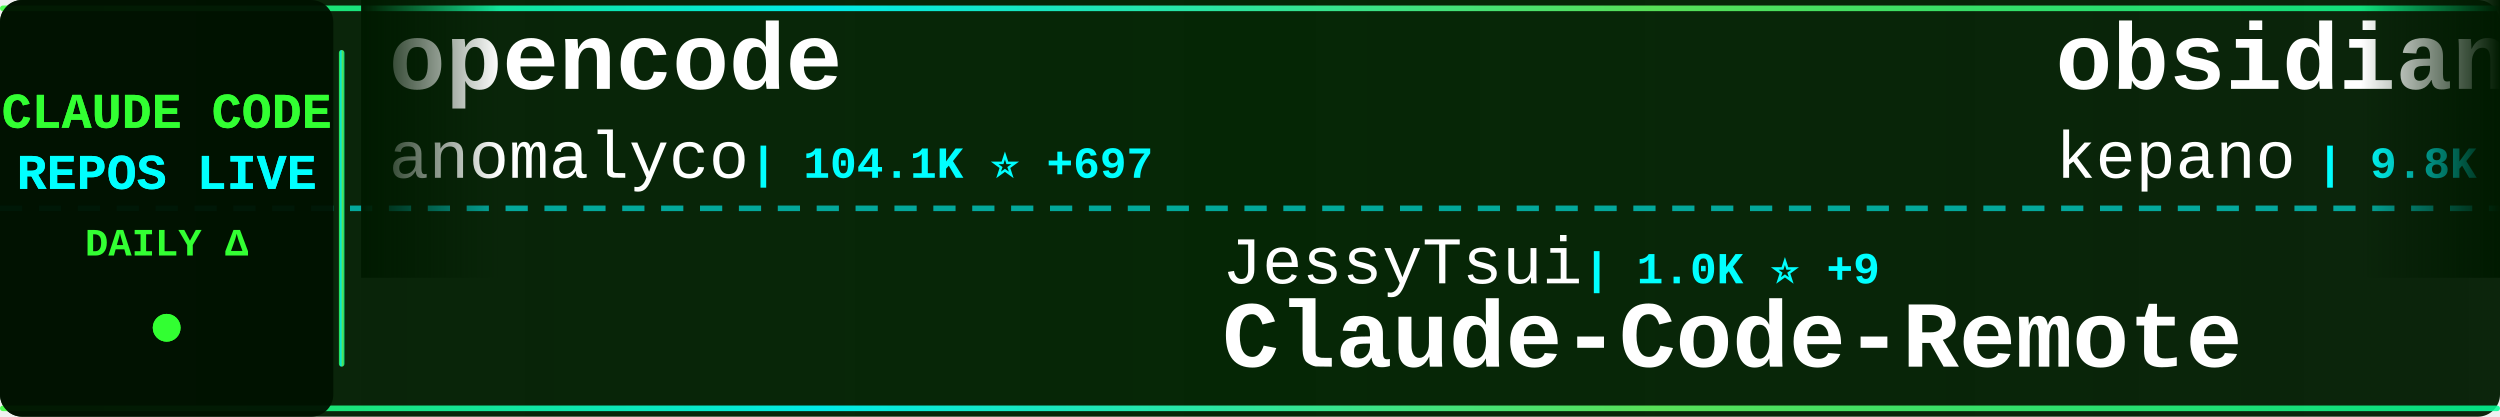
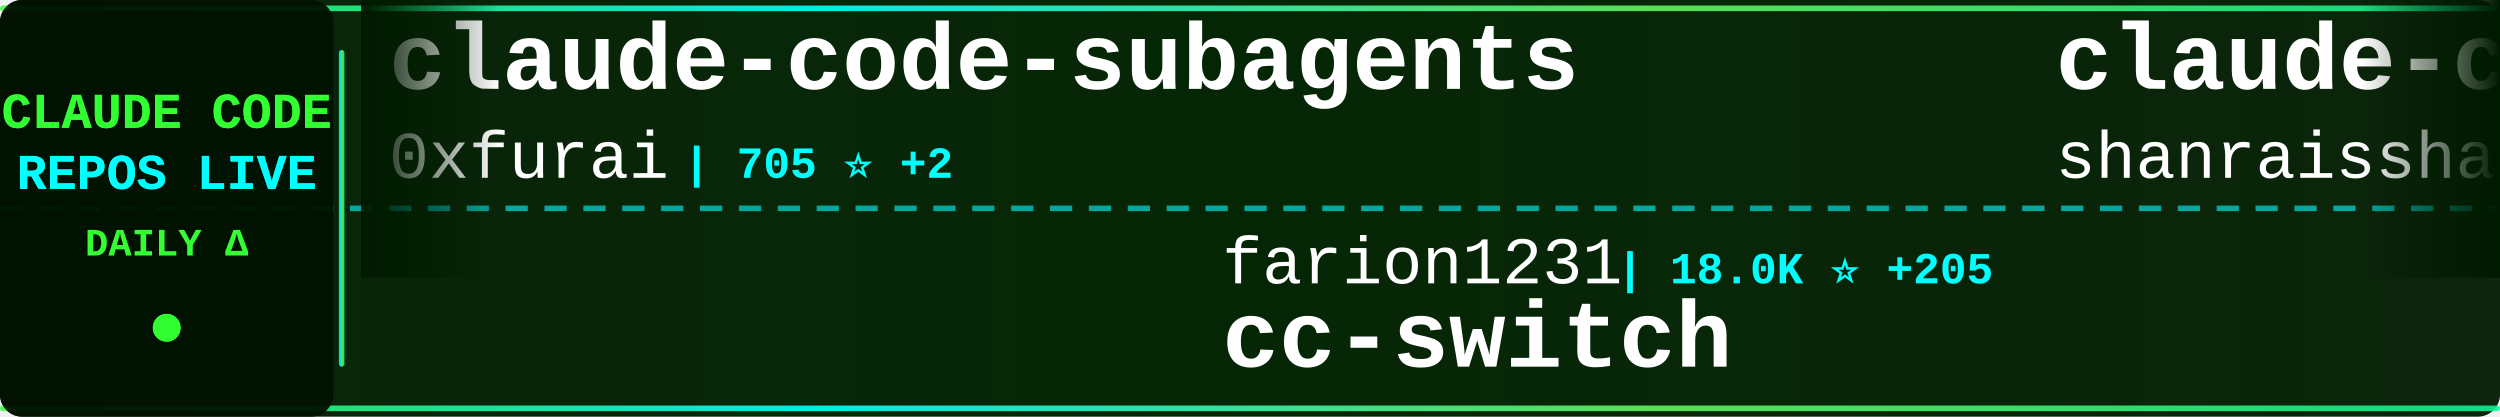
<svg xmlns="http://www.w3.org/2000/svg" width="900" height="150">
  <defs>
    <linearGradient id="tickerBg" x1="0%" y1="0%" x2="100%" y2="0%">
      <stop offset="0%" style="stop-color:#001a00;stop-opacity:0.95" />
      <stop offset="50%" style="stop-color:#002200;stop-opacity:0.98" />
      <stop offset="100%" style="stop-color:#001a00;stop-opacity:0.95" />
    </linearGradient>
    <linearGradient id="borderGrad" x1="0%" y1="0%" x2="100%" y2="0%">
      <stop offset="0%" style="stop-color:#33ff33;stop-opacity:0.85">
        <animate attributeName="stop-opacity" values="0.85;1;0.85" dur="2s" repeatCount="indefinite" />
      </stop>
      <stop offset="33%" style="stop-color:#00ffff;stop-opacity:0.9">
        <animate attributeName="stop-opacity" values="0.9;1;0.9" dur="2.2s" repeatCount="indefinite" />
      </stop>
      <stop offset="66%" style="stop-color:#66ff66;stop-opacity:0.85">
        <animate attributeName="stop-opacity" values="0.85;1;0.85" dur="1.8s" repeatCount="indefinite" />
      </stop>
      <stop offset="100%" style="stop-color:#00ff99;stop-opacity:0.85">
        <animate attributeName="stop-opacity" values="0.85;1;0.85" dur="2s" repeatCount="indefinite" />
      </stop>
    </linearGradient>
    <filter id="textGlow">
      <feGaussianBlur stdDeviation="0.1" result="coloredBlur" />
      <feMerge>
        <feMergeNode in="coloredBlur" />
        <feMergeNode in="SourceGraphic" />
      </feMerge>
    </filter>
    <filter id="metricGlow">
      <feGaussianBlur stdDeviation="0.2" result="coloredBlur" />
      <feMerge>
        <feMergeNode in="coloredBlur" />
        <feMergeNode in="SourceGraphic" />
      </feMerge>
    </filter>
    <linearGradient id="leftFade" x1="0%" y1="0%" x2="100%" y2="0%">
      <stop offset="0%" style="stop-color:#001a00;stop-opacity:1" />
      <stop offset="100%" style="stop-color:#001a00;stop-opacity:0" />
    </linearGradient>
    <linearGradient id="rightFade" x1="0%" y1="0%" x2="100%" y2="0%">
      <stop offset="0%" style="stop-color:#001a00;stop-opacity:0" />
      <stop offset="100%" style="stop-color:#001a00;stop-opacity:1" />
    </linearGradient>
  </defs>
  <rect width="900" height="150" fill="url(#tickerBg)" rx="8" />
  <rect x="0" y="2" width="900" height="2" fill="url(#borderGrad)" rx="1" />
  <rect x="0" y="146" width="900" height="2" fill="url(#borderGrad)" rx="1" />
  <line x1="0" y1="75" x2="900" y2="75" stroke="#00ffff" stroke-width="2" stroke-dasharray="8 6" opacity="0.6" />
  <rect x="0" y="0" width="120" height="150" fill="#001100" opacity="0.95" rx="8" />
  <text x="60" y="46" font-family="'Courier New', monospace" font-size="18" font-weight="bold" fill="#33ff33" text-anchor="middle" filter="url(#textGlow)">
    CLAUDE CODE
  </text>
  <text x="60" y="68" font-family="'Courier New', monospace" font-size="18" font-weight="bold" fill="#00ffff" text-anchor="middle" filter="url(#textGlow)">
    REPOS LIVE
  </text>
  <text x="60" y="92" font-family="'Courier New', monospace" font-size="14" font-weight="bold" fill="#33ff33" text-anchor="middle">
    DAILY Δ
  </text>
  <circle cx="60" cy="118" r="5" fill="#33ff33" filter="url(#metricGlow)">
    <animate attributeName="r" values="4;6;4" dur="1.5s" repeatCount="indefinite" />
    <animate attributeName="opacity" values="0.6;1;0.6" dur="1.5s" repeatCount="indefinite" />
  </circle>
  <rect x="122" y="18" width="2" height="114" fill="url(#borderGrad)" rx="1" />
  <clipPath id="tickerClip">
    <rect x="130" y="0" width="770" height="150" />
  </clipPath>
  <g clip-path="url(#tickerClip)">
    <g id="tickerItems">
      <animateTransform attributeName="transform" attributeType="XML" type="translate" from="0 0" to="-3000 0" dur="54s" repeatCount="indefinite" />
      <g transform="translate(0, 0)">
-         <text x="140" y="32" font-family="'Courier New', monospace" font-size="34" font-weight="bold" fill="#ffffff">opencode</text>
-         <text x="140" y="64" font-family="'Courier New', monospace" font-size="24" font-weight="normal" fill="#ffffff" opacity="1.0">anomalyco</text>
-         <text x="270" y="64" font-family="'Courier New', monospace" font-size="16" font-weight="bold" fill="#00ffff"> | 104.1K ⭐ +697</text>
+         <text x="140" y="32" font-family="'Courier New', monospace" font-size="34" font-weight="bold" fill="#ffffff">claude-code-subagents</text>
+         <text x="140" y="64" font-family="'Courier New', monospace" font-size="24" font-weight="normal" fill="#ffffff" opacity="1.0">0xfurai</text>
+         <text x="246" y="64" font-family="'Courier New', monospace" font-size="16" font-weight="bold" fill="#00ffff"> | 705 ⭐ +2</text>
      </g>
      <g transform="translate(300, 0)">
-         <text x="140" y="102" font-family="'Courier New', monospace" font-size="24" font-weight="normal" fill="#ffffff" opacity="1.0">JessyTsui</text>
-         <text x="270" y="102" font-family="'Courier New', monospace" font-size="16" font-weight="bold" fill="#00ffff"> | 1.0K ⭐ +9</text>
-         <text x="140" y="132" font-family="'Courier New', monospace" font-size="34" font-weight="bold" fill="#ffffff">Claude-Code-Remote</text>
+         <text x="140" y="102" font-family="'Courier New', monospace" font-size="24" font-weight="normal" fill="#ffffff" opacity="1.0">farion1231</text>
+         <text x="282" y="102" font-family="'Courier New', monospace" font-size="16" font-weight="bold" fill="#00ffff"> | 18.0K ⭐ +205</text>
+         <text x="140" y="132" font-family="'Courier New', monospace" font-size="34" font-weight="bold" fill="#ffffff">cc-switch</text>
      </g>
      <g transform="translate(600, 0)">
-         <text x="140" y="32" font-family="'Courier New', monospace" font-size="34" font-weight="bold" fill="#ffffff">obsidian-skills</text>
-         <text x="140" y="64" font-family="'Courier New', monospace" font-size="24" font-weight="normal" fill="#ffffff" opacity="1.0">kepano</text>
-         <text x="234" y="64" font-family="'Courier New', monospace" font-size="16" font-weight="bold" fill="#00ffff"> | 9.8K ⭐ +89</text>
+         <text x="140" y="32" font-family="'Courier New', monospace" font-size="34" font-weight="bold" fill="#ffffff">claude-code-best-practic...</text>
+         <text x="140" y="64" font-family="'Courier New', monospace" font-size="24" font-weight="normal" fill="#ffffff" opacity="1.0">shanraisshan</text>
+         <text x="306" y="64" font-family="'Courier New', monospace" font-size="16" font-weight="bold" fill="#00ffff"> | 2.5K ⭐ +60</text>
      </g>
      <g transform="translate(900, 0)">
-         <text x="140" y="102" font-family="'Courier New', monospace" font-size="24" font-weight="normal" fill="#ffffff" opacity="1.0">affaan-m</text>
-         <text x="258" y="102" font-family="'Courier New', monospace" font-size="16" font-weight="bold" fill="#00ffff"> | 45.6K ⭐ +555</text>
-         <text x="140" y="132" font-family="'Courier New', monospace" font-size="34" font-weight="bold" fill="#ffffff">everything-claude-code</text>
+         <text x="140" y="102" font-family="'Courier New', monospace" font-size="24" font-weight="normal" fill="#ffffff" opacity="1.0">MadAppGang</text>
+         <text x="282" y="102" font-family="'Courier New', monospace" font-size="16" font-weight="bold" fill="#00ffff"> | 227 ⭐ +1</text>
+         <text x="140" y="132" font-family="'Courier New', monospace" font-size="34" font-weight="bold" fill="#ffffff">claude-code</text>
      </g>
      <g transform="translate(1200, 0)">
-         <text x="140" y="32" font-family="'Courier New', monospace" font-size="34" font-weight="bold" fill="#ffffff">claude-code-requirements...</text>
-         <text x="140" y="64" font-family="'Courier New', monospace" font-size="24" font-weight="normal" fill="#ffffff" opacity="1.0">rizethereum</text>
-         <text x="294" y="64" font-family="'Courier New', monospace" font-size="16" font-weight="bold" fill="#00ffff"> | 1.7K ⭐ +2</text>
+         <text x="140" y="32" font-family="'Courier New', monospace" font-size="34" font-weight="bold" fill="#ffffff">vibe-kanban</text>
+         <text x="140" y="64" font-family="'Courier New', monospace" font-size="24" font-weight="normal" fill="#ffffff" opacity="1.0">BloopAI</text>
+         <text x="246" y="64" font-family="'Courier New', monospace" font-size="16" font-weight="bold" fill="#00ffff"> | 21.2K ⭐ +71</text>
      </g>
      <g transform="translate(1500, 0)">
-         <text x="140" y="102" font-family="'Courier New', monospace" font-size="24" font-weight="normal" fill="#ffffff" opacity="1.0">router-for-me</text>
-         <text x="318" y="102" font-family="'Courier New', monospace" font-size="16" font-weight="bold" fill="#00ffff"> | 10.5K ⭐ +135</text>
-         <text x="140" y="132" font-family="'Courier New', monospace" font-size="34" font-weight="bold" fill="#ffffff">CLIProxyAPI</text>
+         <text x="140" y="102" font-family="'Courier New', monospace" font-size="24" font-weight="normal" fill="#ffffff" opacity="1.0">severity1</text>
+         <text x="270" y="102" font-family="'Courier New', monospace" font-size="16" font-weight="bold" fill="#00ffff"> | 1.1K ⭐ +1</text>
+         <text x="140" y="132" font-family="'Courier New', monospace" font-size="34" font-weight="bold" fill="#ffffff">claude-code-prompt-impro...</text>
      </g>
      <g transform="translate(1800, 0)">
-         <text x="140" y="32" font-family="'Courier New', monospace" font-size="34" font-weight="bold" fill="#ffffff">claude-code-templates</text>
-         <text x="140" y="64" font-family="'Courier New', monospace" font-size="24" font-weight="normal" fill="#ffffff" opacity="1.0">davila7</text>
-         <text x="246" y="64" font-family="'Courier New', monospace" font-size="16" font-weight="bold" fill="#00ffff"> | 20.2K ⭐ +40</text>
+         <text x="140" y="32" font-family="'Courier New', monospace" font-size="34" font-weight="bold" fill="#ffffff">claude-agent-sdk-python</text>
+         <text x="140" y="64" font-family="'Courier New', monospace" font-size="24" font-weight="normal" fill="#ffffff" opacity="1.0">anthropics</text>
+         <text x="282" y="64" font-family="'Courier New', monospace" font-size="16" font-weight="bold" fill="#00ffff"> | 4.8K ⭐ +14</text>
      </g>
      <g transform="translate(2100, 0)">
-         <text x="140" y="102" font-family="'Courier New', monospace" font-size="24" font-weight="normal" fill="#ffffff" opacity="1.0">winfunc</text>
-         <text x="246" y="102" font-family="'Courier New', monospace" font-size="16" font-weight="bold" fill="#00ffff"> | 20.5K ⭐ +8</text>
-         <text x="140" y="132" font-family="'Courier New', monospace" font-size="34" font-weight="bold" fill="#ffffff">opcode</text>
+         <text x="140" y="102" font-family="'Courier New', monospace" font-size="24" font-weight="normal" fill="#ffffff" opacity="1.0">edmund-io</text>
+         <text x="270" y="102" font-family="'Courier New', monospace" font-size="16" font-weight="bold" fill="#00ffff"> | 1.2K ⭐ +5</text>
+         <text x="140" y="132" font-family="'Courier New', monospace" font-size="34" font-weight="bold" fill="#ffffff">edmunds-claude-code</text>
      </g>
      <g transform="translate(2400, 0)">
-         <text x="140" y="32" font-family="'Courier New', monospace" font-size="34" font-weight="bold" fill="#ffffff">Claude-Code-Development-...</text>
-         <text x="140" y="64" font-family="'Courier New', monospace" font-size="24" font-weight="normal" fill="#ffffff" opacity="1.0">peterkrueck</text>
-         <text x="294" y="64" font-family="'Courier New', monospace" font-size="16" font-weight="bold" fill="#00ffff"> | 1.3K ⭐ +1</text>
+         <text x="140" y="32" font-family="'Courier New', monospace" font-size="34" font-weight="bold" fill="#ffffff">superpowers</text>
+         <text x="140" y="64" font-family="'Courier New', monospace" font-size="24" font-weight="normal" fill="#ffffff" opacity="1.0">obra</text>
+         <text x="210" y="64" font-family="'Courier New', monospace" font-size="16" font-weight="bold" fill="#00ffff"> | 51.2K ⭐ +548</text>
      </g>
      <g transform="translate(2700, 0)">
-         <text x="140" y="102" font-family="'Courier New', monospace" font-size="24" font-weight="normal" fill="#ffffff" opacity="1.0">Maciek-roboblog</text>
-         <text x="342" y="102" font-family="'Courier New', monospace" font-size="16" font-weight="bold" fill="#00ffff"> | 6.5K ⭐ +11</text>
-         <text x="140" y="132" font-family="'Courier New', monospace" font-size="34" font-weight="bold" fill="#ffffff">Claude-Code-Usage-Monito...</text>
+         <text x="140" y="102" font-family="'Courier New', monospace" font-size="24" font-weight="normal" fill="#ffffff" opacity="1.0">cixingguangming55555</text>
+         <text x="402" y="102" font-family="'Courier New', monospace" font-size="16" font-weight="bold" fill="#00ffff"> | 2.5K ⭐</text>
+         <text x="140" y="132" font-family="'Courier New', monospace" font-size="34" font-weight="bold" fill="#ffffff">wechat-bot</text>
      </g>
      <g transform="translate(3000, 0)">
-         <text x="140" y="32" font-family="'Courier New', monospace" font-size="34" font-weight="bold" fill="#ffffff">opencode</text>
-         <text x="140" y="64" font-family="'Courier New', monospace" font-size="24" font-weight="normal" fill="#ffffff" opacity="1.0">anomalyco</text>
-         <text x="270" y="64" font-family="'Courier New', monospace" font-size="16" font-weight="bold" fill="#00ffff"> | 104.1K ⭐ +697</text>
+         <text x="140" y="32" font-family="'Courier New', monospace" font-size="34" font-weight="bold" fill="#ffffff">claude-code-subagents</text>
+         <text x="140" y="64" font-family="'Courier New', monospace" font-size="24" font-weight="normal" fill="#ffffff" opacity="1.0">0xfurai</text>
+         <text x="246" y="64" font-family="'Courier New', monospace" font-size="16" font-weight="bold" fill="#00ffff"> | 705 ⭐ +2</text>
      </g>
      <g transform="translate(3300, 0)">
-         <text x="140" y="102" font-family="'Courier New', monospace" font-size="24" font-weight="normal" fill="#ffffff" opacity="1.0">JessyTsui</text>
-         <text x="270" y="102" font-family="'Courier New', monospace" font-size="16" font-weight="bold" fill="#00ffff"> | 1.0K ⭐ +9</text>
-         <text x="140" y="132" font-family="'Courier New', monospace" font-size="34" font-weight="bold" fill="#ffffff">Claude-Code-Remote</text>
+         <text x="140" y="102" font-family="'Courier New', monospace" font-size="24" font-weight="normal" fill="#ffffff" opacity="1.0">farion1231</text>
+         <text x="282" y="102" font-family="'Courier New', monospace" font-size="16" font-weight="bold" fill="#00ffff"> | 18.0K ⭐ +205</text>
+         <text x="140" y="132" font-family="'Courier New', monospace" font-size="34" font-weight="bold" fill="#ffffff">cc-switch</text>
      </g>
      <g transform="translate(3600, 0)">
-         <text x="140" y="32" font-family="'Courier New', monospace" font-size="34" font-weight="bold" fill="#ffffff">obsidian-skills</text>
-         <text x="140" y="64" font-family="'Courier New', monospace" font-size="24" font-weight="normal" fill="#ffffff" opacity="1.0">kepano</text>
-         <text x="234" y="64" font-family="'Courier New', monospace" font-size="16" font-weight="bold" fill="#00ffff"> | 9.8K ⭐ +89</text>
+         <text x="140" y="32" font-family="'Courier New', monospace" font-size="34" font-weight="bold" fill="#ffffff">claude-code-best-practic...</text>
+         <text x="140" y="64" font-family="'Courier New', monospace" font-size="24" font-weight="normal" fill="#ffffff" opacity="1.0">shanraisshan</text>
+         <text x="306" y="64" font-family="'Courier New', monospace" font-size="16" font-weight="bold" fill="#00ffff"> | 2.5K ⭐ +60</text>
      </g>
      <g transform="translate(3900, 0)">
-         <text x="140" y="102" font-family="'Courier New', monospace" font-size="24" font-weight="normal" fill="#ffffff" opacity="1.0">affaan-m</text>
-         <text x="258" y="102" font-family="'Courier New', monospace" font-size="16" font-weight="bold" fill="#00ffff"> | 45.6K ⭐ +555</text>
-         <text x="140" y="132" font-family="'Courier New', monospace" font-size="34" font-weight="bold" fill="#ffffff">everything-claude-code</text>
+         <text x="140" y="102" font-family="'Courier New', monospace" font-size="24" font-weight="normal" fill="#ffffff" opacity="1.0">MadAppGang</text>
+         <text x="282" y="102" font-family="'Courier New', monospace" font-size="16" font-weight="bold" fill="#00ffff"> | 227 ⭐ +1</text>
+         <text x="140" y="132" font-family="'Courier New', monospace" font-size="34" font-weight="bold" fill="#ffffff">claude-code</text>
      </g>
    </g>
  </g>
  <rect x="130" y="0" width="50" height="100" fill="url(#leftFade)" />
  <rect x="850" y="0" width="50" height="100" fill="url(#rightFade)" />
</svg>
